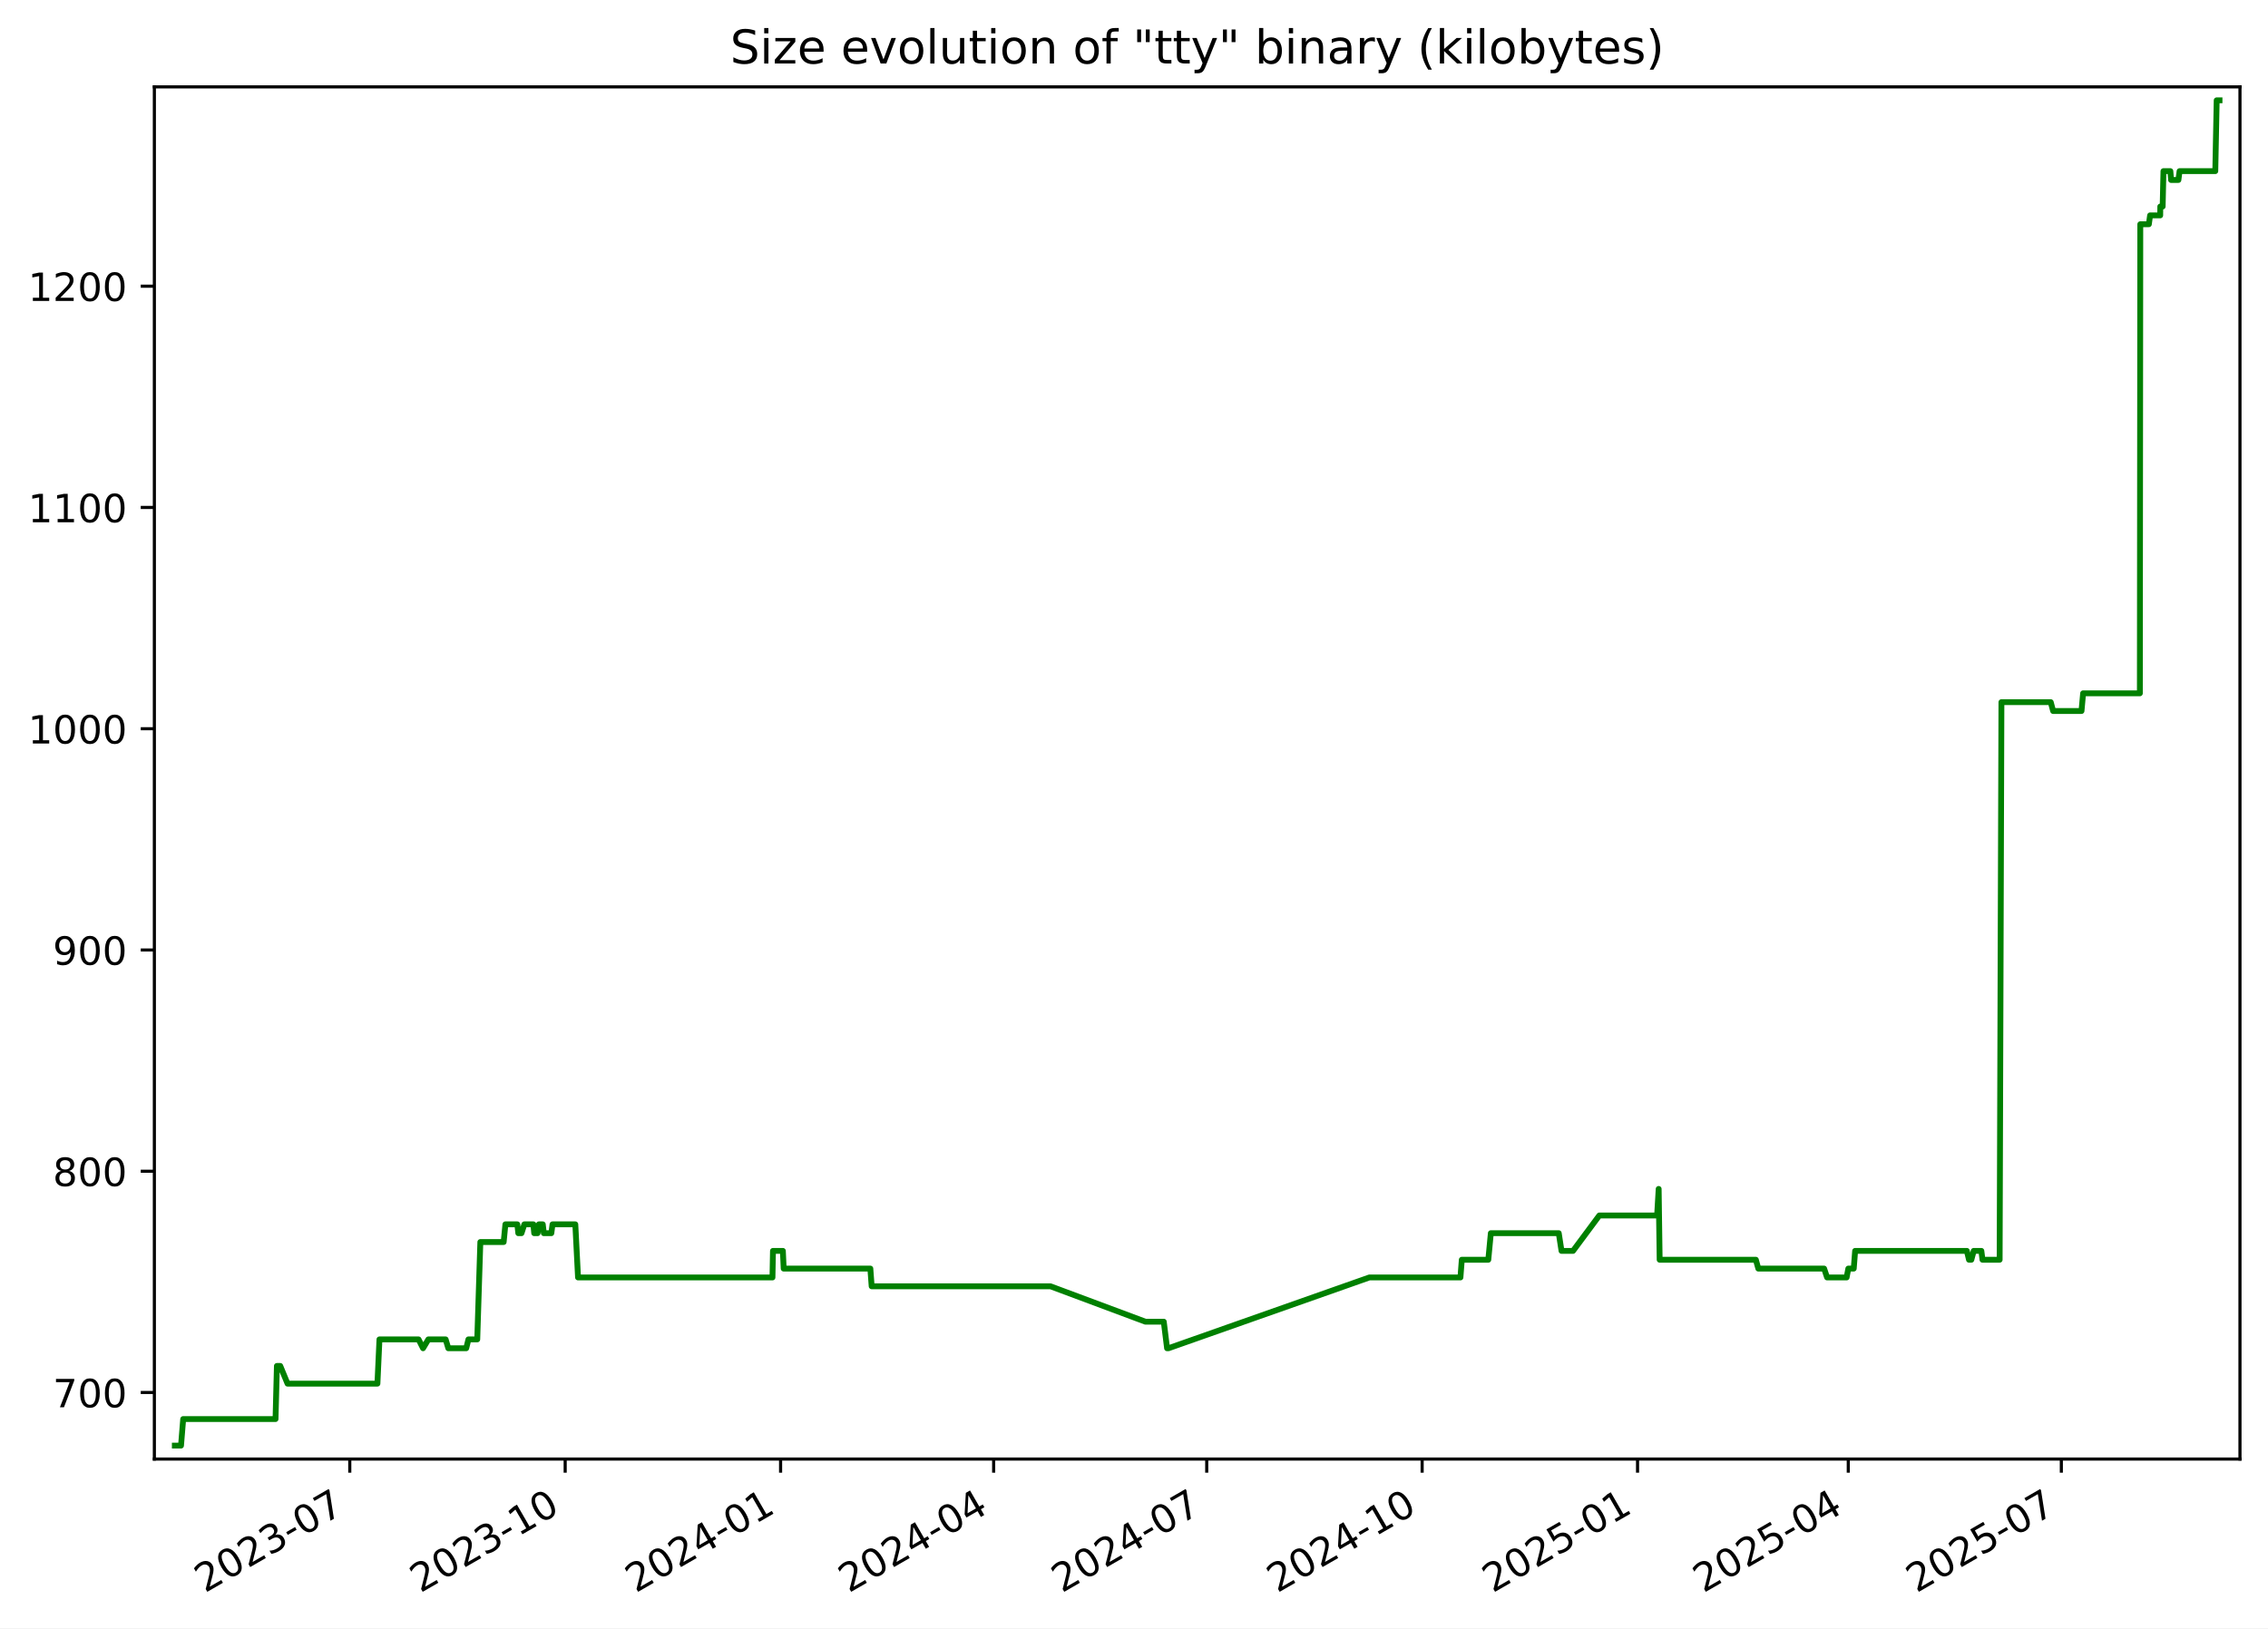
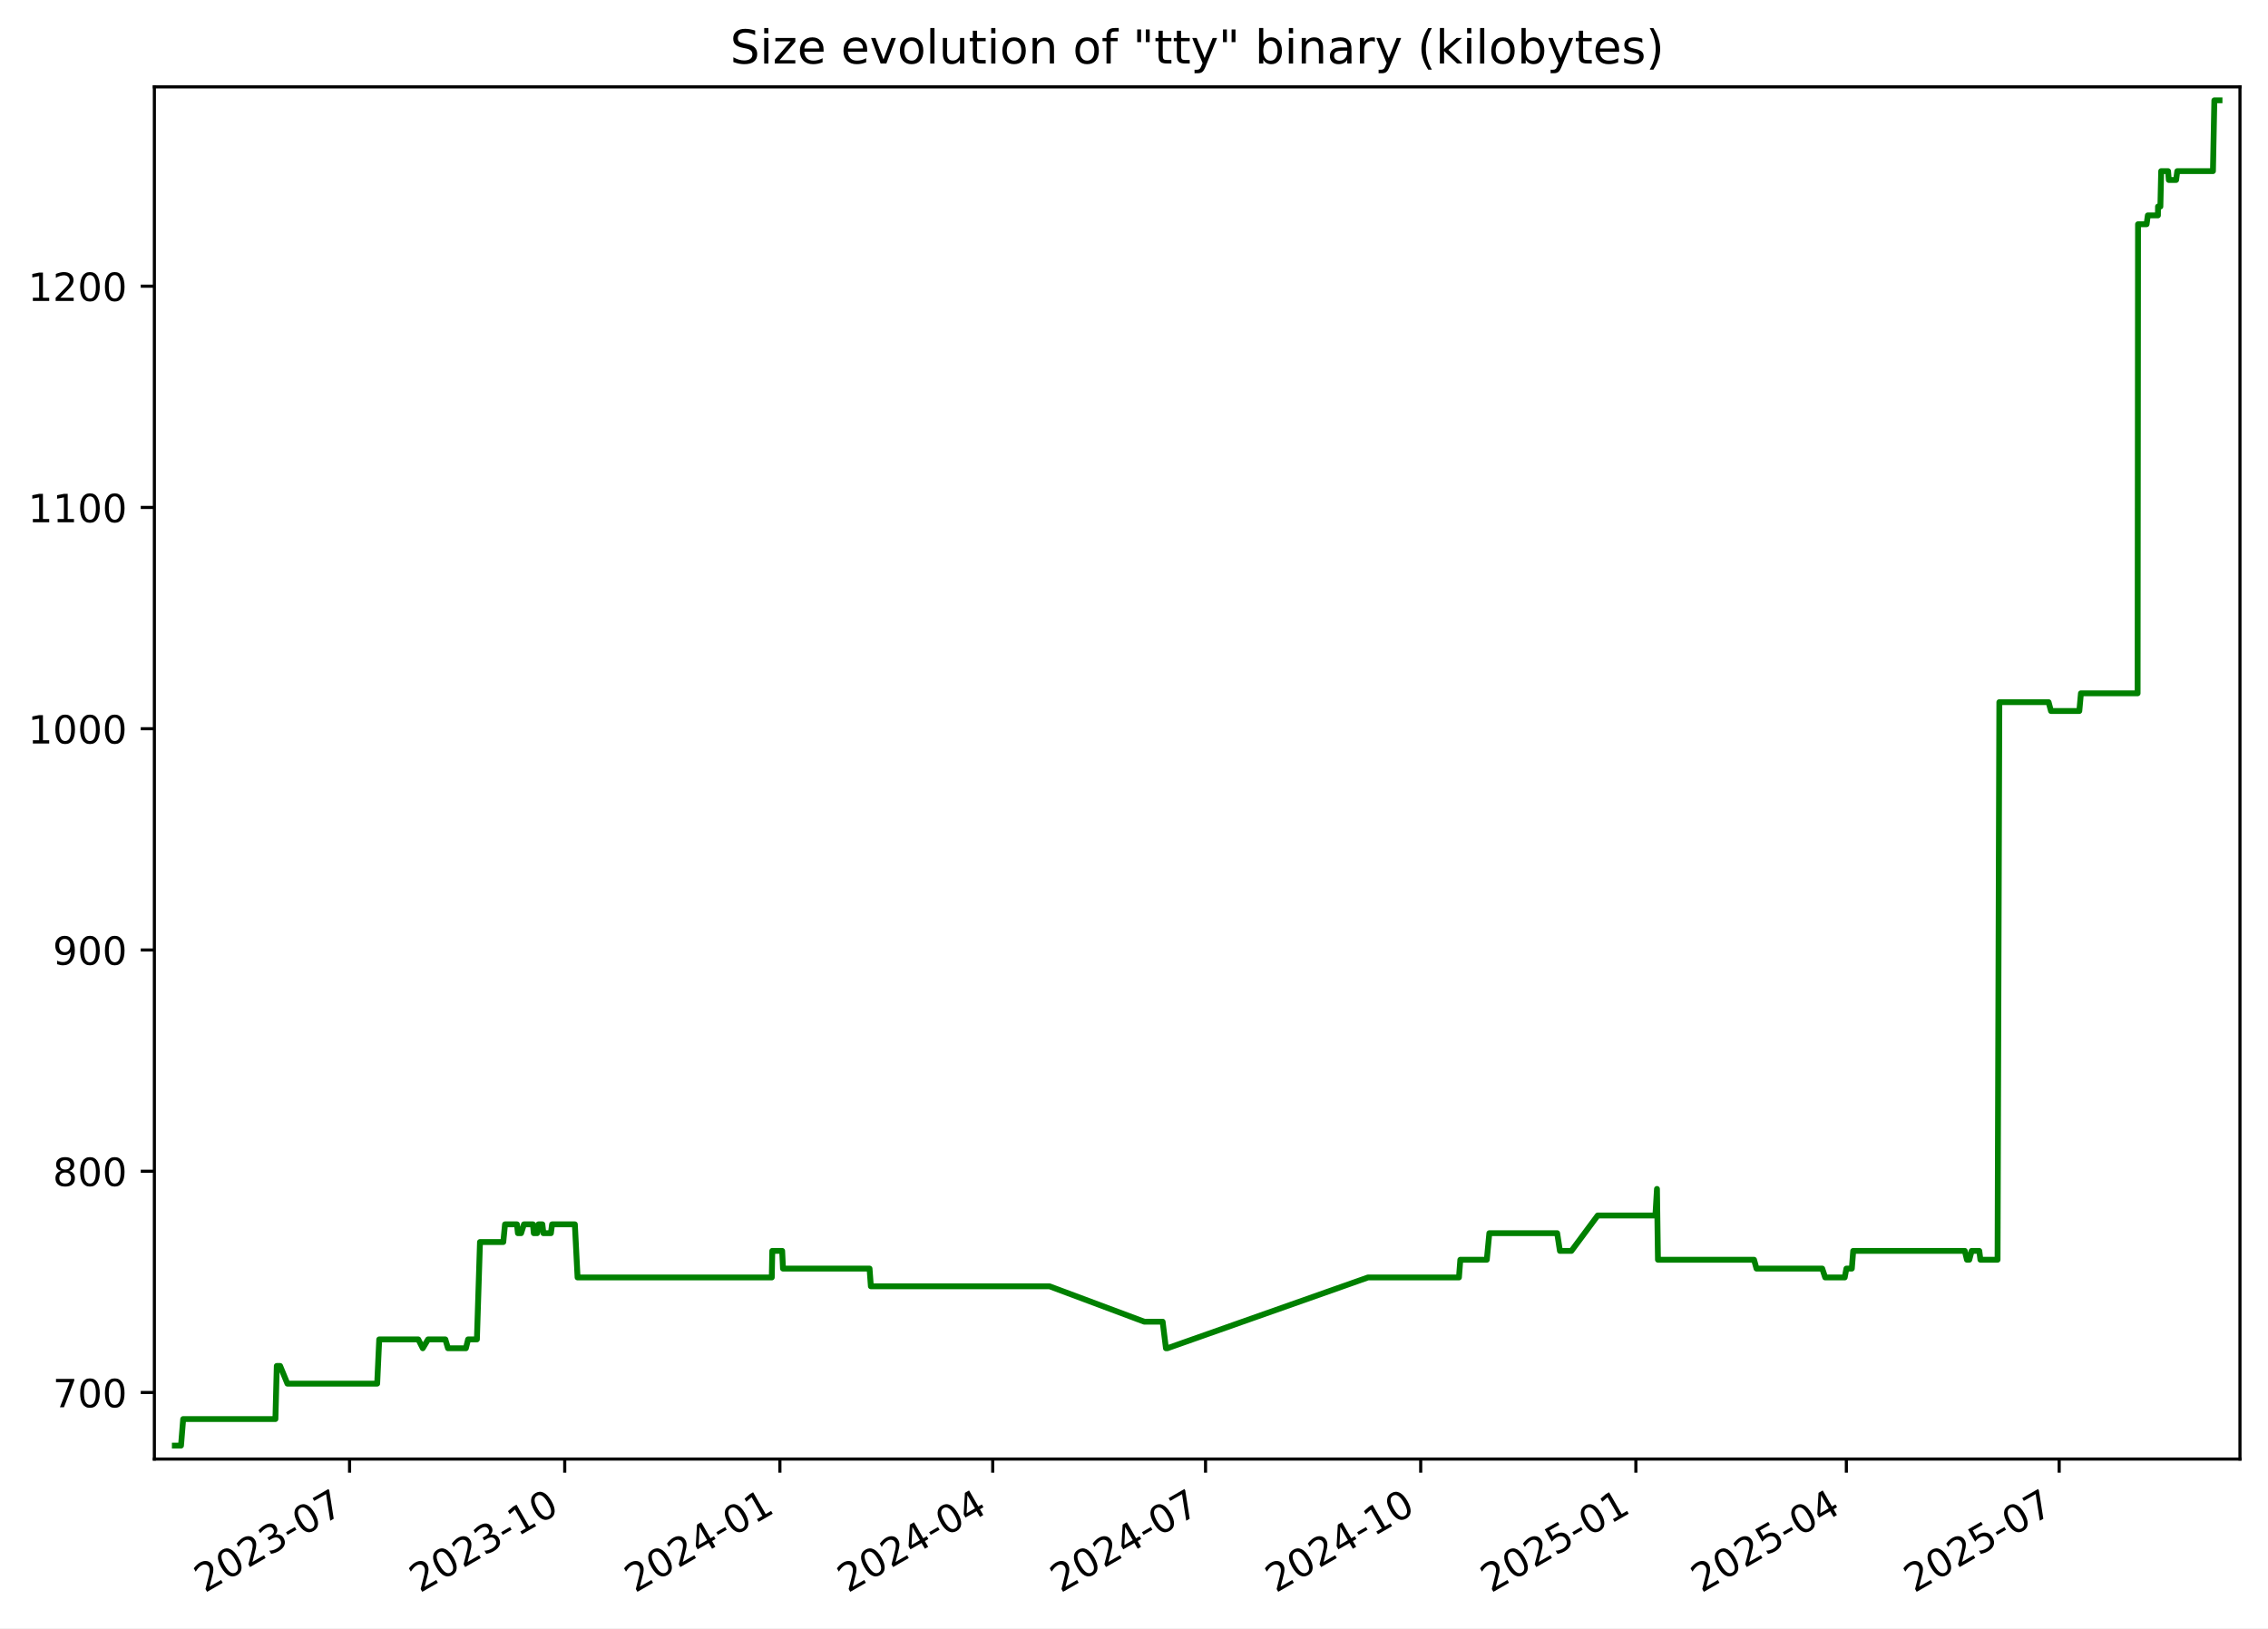
<svg xmlns="http://www.w3.org/2000/svg" xmlns:xlink="http://www.w3.org/1999/xlink" width="582.53pt" height="418.303pt" viewBox="0 0 582.53 418.303" version="1.1">
  <defs>
    <style type="text/css">*{stroke-linejoin: round; stroke-linecap: butt}</style>
  </defs>
  <g id="figure_1">
    <g id="patch_1">
      <path d="M -0 418.303  L 582.53 418.303  L 582.53 0  L -0 0  z " style="fill: #ffffff" />
    </g>
    <g id="axes_1">
      <g id="patch_2">
        <path d="M 39.65 374.83  L 575.33 374.83  L 575.33 22.318  L 39.65 22.318  z " style="fill: #ffffff" />
      </g>
      <g id="matplotlib.axis_1">
        <g id="xtick_1">
          <g id="line2d_1">
            <defs>
-               <path id="m930b03b125" d="M 0 0  L 0 3.5  " style="stroke: #000000; stroke-width: 0.8" />
+               <path id="m7c01a9543b" d="M 0 0  L 0 3.5  " style="stroke: #000000; stroke-width: 0.8" />
            </defs>
            <g>
-               <use xlink:href="#m930b03b125" x="89.838" y="374.83" style="stroke: #000000; stroke-width: 0.8" />
+               <use xlink:href="#m7c01a9543b" x="89.786" y="374.83" style="stroke: #000000; stroke-width: 0.8" />
            </g>
          </g>
          <g id="text_1">
-             <g transform="translate(52.61285 409.302) rotate(-30) scale(0.1 -0.1)">
+             <g transform="translate(52.56135 409.302) rotate(-30) scale(0.1 -0.1)">
              <defs>
                <path id="DejaVuSans-32" d="M 1228 531  L 3431 531  L 3431 0  L 469 0  L 469 531  Q 828 903 1448 1529  Q 2069 2156 2228 2338  Q 2531 2678 2651 2914  Q 2772 3150 2772 3378  Q 2772 3750 2511 3984  Q 2250 4219 1831 4219  Q 1534 4219 1204 4116  Q 875 4013 500 3803  L 500 4441  Q 881 4594 1212 4672  Q 1544 4750 1819 4750  Q 2544 4750 2975 4387  Q 3406 4025 3406 3419  Q 3406 3131 3298 2873  Q 3191 2616 2906 2266  Q 2828 2175 2409 1742  Q 1991 1309 1228 531  z " transform="scale(0.015625)" />
                <path id="DejaVuSans-30" d="M 2034 4250  Q 1547 4250 1301 3770  Q 1056 3291 1056 2328  Q 1056 1369 1301 889  Q 1547 409 2034 409  Q 2525 409 2770 889  Q 3016 1369 3016 2328  Q 3016 3291 2770 3770  Q 2525 4250 2034 4250  z M 2034 4750  Q 2819 4750 3233 4129  Q 3647 3509 3647 2328  Q 3647 1150 3233 529  Q 2819 -91 2034 -91  Q 1250 -91 836 529  Q 422 1150 422 2328  Q 422 3509 836 4129  Q 1250 4750 2034 4750  z " transform="scale(0.015625)" />
                <path id="DejaVuSans-33" d="M 2597 2516  Q 3050 2419 3304 2112  Q 3559 1806 3559 1356  Q 3559 666 3084 287  Q 2609 -91 1734 -91  Q 1441 -91 1130 -33  Q 819 25 488 141  L 488 750  Q 750 597 1062 519  Q 1375 441 1716 441  Q 2309 441 2620 675  Q 2931 909 2931 1356  Q 2931 1769 2642 2001  Q 2353 2234 1838 2234  L 1294 2234  L 1294 2753  L 1863 2753  Q 2328 2753 2575 2939  Q 2822 3125 2822 3475  Q 2822 3834 2567 4026  Q 2313 4219 1838 4219  Q 1578 4219 1281 4162  Q 984 4106 628 3988  L 628 4550  Q 988 4650 1302 4700  Q 1616 4750 1894 4750  Q 2613 4750 3031 4423  Q 3450 4097 3450 3541  Q 3450 3153 3228 2886  Q 3006 2619 2597 2516  z " transform="scale(0.015625)" />
                <path id="DejaVuSans-2d" d="M 313 2009  L 1997 2009  L 1997 1497  L 313 1497  L 313 2009  z " transform="scale(0.015625)" />
                <path id="DejaVuSans-37" d="M 525 4666  L 3525 4666  L 3525 4397  L 1831 0  L 1172 0  L 2766 4134  L 525 4134  L 525 4666  z " transform="scale(0.015625)" />
              </defs>
              <use xlink:href="#DejaVuSans-32" />
              <use xlink:href="#DejaVuSans-30" x="63.623" />
              <use xlink:href="#DejaVuSans-32" x="127.246" />
              <use xlink:href="#DejaVuSans-33" x="190.869" />
              <use xlink:href="#DejaVuSans-2d" x="254.492" />
              <use xlink:href="#DejaVuSans-30" x="290.576" />
              <use xlink:href="#DejaVuSans-37" x="354.199" />
            </g>
          </g>
        </g>
        <g id="xtick_2">
          <g id="line2d_2">
            <g>
-               <use xlink:href="#m930b03b125" x="145.165" y="374.83" style="stroke: #000000; stroke-width: 0.8" />
+               <use xlink:href="#m7c01a9543b" x="145.05" y="374.83" style="stroke: #000000; stroke-width: 0.8" />
            </g>
          </g>
          <g id="text_2">
-             <g transform="translate(107.9404 409.302) rotate(-30) scale(0.1 -0.1)">
+             <g transform="translate(107.8255 409.302) rotate(-30) scale(0.1 -0.1)">
              <defs>
                <path id="DejaVuSans-31" d="M 794 531  L 1825 531  L 1825 4091  L 703 3866  L 703 4441  L 1819 4666  L 2450 4666  L 2450 531  L 3481 531  L 3481 0  L 794 0  L 794 531  z " transform="scale(0.015625)" />
              </defs>
              <use xlink:href="#DejaVuSans-32" />
              <use xlink:href="#DejaVuSans-30" x="63.623" />
              <use xlink:href="#DejaVuSans-32" x="127.246" />
              <use xlink:href="#DejaVuSans-33" x="190.869" />
              <use xlink:href="#DejaVuSans-2d" x="254.492" />
              <use xlink:href="#DejaVuSans-31" x="290.576" />
              <use xlink:href="#DejaVuSans-30" x="354.199" />
            </g>
          </g>
        </g>
        <g id="xtick_3">
          <g id="line2d_3">
            <g>
-               <use xlink:href="#m930b03b125" x="200.493" y="374.83" style="stroke: #000000; stroke-width: 0.8" />
+               <use xlink:href="#m7c01a9543b" x="200.314" y="374.83" style="stroke: #000000; stroke-width: 0.8" />
            </g>
          </g>
          <g id="text_3">
-             <g transform="translate(163.2679 409.302) rotate(-30) scale(0.1 -0.1)">
+             <g transform="translate(163.0896 409.302) rotate(-30) scale(0.1 -0.1)">
              <defs>
                <path id="DejaVuSans-34" d="M 2419 4116  L 825 1625  L 2419 1625  L 2419 4116  z M 2253 4666  L 3047 4666  L 3047 1625  L 3713 1625  L 3713 1100  L 3047 1100  L 3047 0  L 2419 0  L 2419 1100  L 313 1100  L 313 1709  L 2253 4666  z " transform="scale(0.015625)" />
              </defs>
              <use xlink:href="#DejaVuSans-32" />
              <use xlink:href="#DejaVuSans-30" x="63.623" />
              <use xlink:href="#DejaVuSans-32" x="127.246" />
              <use xlink:href="#DejaVuSans-34" x="190.869" />
              <use xlink:href="#DejaVuSans-2d" x="254.492" />
              <use xlink:href="#DejaVuSans-30" x="290.576" />
              <use xlink:href="#DejaVuSans-31" x="354.199" />
            </g>
          </g>
        </g>
        <g id="xtick_4">
          <g id="line2d_4">
            <g>
-               <use xlink:href="#m930b03b125" x="255.219" y="374.83" style="stroke: #000000; stroke-width: 0.8" />
+               <use xlink:href="#m7c01a9543b" x="254.978" y="374.83" style="stroke: #000000; stroke-width: 0.8" />
            </g>
          </g>
          <g id="text_4">
-             <g transform="translate(217.994 409.302) rotate(-30) scale(0.1 -0.1)">
+             <g transform="translate(217.753 409.302) rotate(-30) scale(0.1 -0.1)">
              <use xlink:href="#DejaVuSans-32" />
              <use xlink:href="#DejaVuSans-30" x="63.623" />
              <use xlink:href="#DejaVuSans-32" x="127.246" />
              <use xlink:href="#DejaVuSans-34" x="190.869" />
              <use xlink:href="#DejaVuSans-2d" x="254.492" />
              <use xlink:href="#DejaVuSans-30" x="290.576" />
              <use xlink:href="#DejaVuSans-34" x="354.199" />
            </g>
          </g>
        </g>
        <g id="xtick_5">
          <g id="line2d_5">
            <g>
-               <use xlink:href="#m930b03b125" x="309.945" y="374.83" style="stroke: #000000; stroke-width: 0.8" />
+               <use xlink:href="#m7c01a9543b" x="309.641" y="374.83" style="stroke: #000000; stroke-width: 0.8" />
            </g>
          </g>
          <g id="text_5">
-             <g transform="translate(272.7201 409.302) rotate(-30) scale(0.1 -0.1)">
+             <g transform="translate(272.4164 409.302) rotate(-30) scale(0.1 -0.1)">
              <use xlink:href="#DejaVuSans-32" />
              <use xlink:href="#DejaVuSans-30" x="63.623" />
              <use xlink:href="#DejaVuSans-32" x="127.246" />
              <use xlink:href="#DejaVuSans-34" x="190.869" />
              <use xlink:href="#DejaVuSans-2d" x="254.492" />
              <use xlink:href="#DejaVuSans-30" x="290.576" />
              <use xlink:href="#DejaVuSans-37" x="354.199" />
            </g>
          </g>
        </g>
        <g id="xtick_6">
          <g id="line2d_6">
            <g>
-               <use xlink:href="#m930b03b125" x="365.272" y="374.83" style="stroke: #000000; stroke-width: 0.8" />
+               <use xlink:href="#m7c01a9543b" x="364.905" y="374.83" style="stroke: #000000; stroke-width: 0.8" />
            </g>
          </g>
          <g id="text_6">
-             <g transform="translate(328.0476 409.302) rotate(-30) scale(0.1 -0.1)">
+             <g transform="translate(327.6805 409.302) rotate(-30) scale(0.1 -0.1)">
              <use xlink:href="#DejaVuSans-32" />
              <use xlink:href="#DejaVuSans-30" x="63.623" />
              <use xlink:href="#DejaVuSans-32" x="127.246" />
              <use xlink:href="#DejaVuSans-34" x="190.869" />
              <use xlink:href="#DejaVuSans-2d" x="254.492" />
              <use xlink:href="#DejaVuSans-31" x="290.576" />
              <use xlink:href="#DejaVuSans-30" x="354.199" />
            </g>
          </g>
        </g>
        <g id="xtick_7">
          <g id="line2d_7">
            <g>
-               <use xlink:href="#m930b03b125" x="420.6" y="374.83" style="stroke: #000000; stroke-width: 0.8" />
+               <use xlink:href="#m7c01a9543b" x="420.169" y="374.83" style="stroke: #000000; stroke-width: 0.8" />
            </g>
          </g>
          <g id="text_7">
-             <g transform="translate(383.3751 409.302) rotate(-30) scale(0.1 -0.1)">
+             <g transform="translate(382.9446 409.302) rotate(-30) scale(0.1 -0.1)">
              <defs>
                <path id="DejaVuSans-35" d="M 691 4666  L 3169 4666  L 3169 4134  L 1269 4134  L 1269 2991  Q 1406 3038 1543 3061  Q 1681 3084 1819 3084  Q 2600 3084 3056 2656  Q 3513 2228 3513 1497  Q 3513 744 3044 326  Q 2575 -91 1722 -91  Q 1428 -91 1123 -41  Q 819 9 494 109  L 494 744  Q 775 591 1075 516  Q 1375 441 1709 441  Q 2250 441 2565 725  Q 2881 1009 2881 1497  Q 2881 1984 2565 2268  Q 2250 2553 1709 2553  Q 1456 2553 1204 2497  Q 953 2441 691 2322  L 691 4666  z " transform="scale(0.015625)" />
              </defs>
              <use xlink:href="#DejaVuSans-32" />
              <use xlink:href="#DejaVuSans-30" x="63.623" />
              <use xlink:href="#DejaVuSans-32" x="127.246" />
              <use xlink:href="#DejaVuSans-35" x="190.869" />
              <use xlink:href="#DejaVuSans-2d" x="254.492" />
              <use xlink:href="#DejaVuSans-30" x="290.576" />
              <use xlink:href="#DejaVuSans-31" x="354.199" />
            </g>
          </g>
        </g>
        <g id="xtick_8">
          <g id="line2d_8">
            <g>
-               <use xlink:href="#m930b03b125" x="474.725" y="374.83" style="stroke: #000000; stroke-width: 0.8" />
+               <use xlink:href="#m7c01a9543b" x="474.232" y="374.83" style="stroke: #000000; stroke-width: 0.8" />
            </g>
          </g>
          <g id="text_8">
-             <g transform="translate(437.4999 409.302) rotate(-30) scale(0.1 -0.1)">
+             <g transform="translate(437.0073 409.302) rotate(-30) scale(0.1 -0.1)">
              <use xlink:href="#DejaVuSans-32" />
              <use xlink:href="#DejaVuSans-30" x="63.623" />
              <use xlink:href="#DejaVuSans-32" x="127.246" />
              <use xlink:href="#DejaVuSans-35" x="190.869" />
              <use xlink:href="#DejaVuSans-2d" x="254.492" />
              <use xlink:href="#DejaVuSans-30" x="290.576" />
              <use xlink:href="#DejaVuSans-34" x="354.199" />
            </g>
          </g>
        </g>
        <g id="xtick_9">
          <g id="line2d_9">
            <g>
-               <use xlink:href="#m930b03b125" x="529.451" y="374.83" style="stroke: #000000; stroke-width: 0.8" />
+               <use xlink:href="#m7c01a9543b" x="528.896" y="374.83" style="stroke: #000000; stroke-width: 0.8" />
            </g>
          </g>
          <g id="text_9">
-             <g transform="translate(492.226 409.302) rotate(-30) scale(0.1 -0.1)">
+             <g transform="translate(491.6707 409.302) rotate(-30) scale(0.1 -0.1)">
              <use xlink:href="#DejaVuSans-32" />
              <use xlink:href="#DejaVuSans-30" x="63.623" />
              <use xlink:href="#DejaVuSans-32" x="127.246" />
              <use xlink:href="#DejaVuSans-35" x="190.869" />
              <use xlink:href="#DejaVuSans-2d" x="254.492" />
              <use xlink:href="#DejaVuSans-30" x="290.576" />
              <use xlink:href="#DejaVuSans-37" x="354.199" />
            </g>
          </g>
        </g>
      </g>
      <g id="matplotlib.axis_2">
        <g id="ytick_1">
          <g id="line2d_10">
            <defs>
-               <path id="mb24768e82d" d="M 0 0  L -3.5 0  " style="stroke: #000000; stroke-width: 0.8" />
+               <path id="m011559db19" d="M 0 0  L -3.5 0  " style="stroke: #000000; stroke-width: 0.8" />
            </defs>
            <g>
-               <use xlink:href="#mb24768e82d" x="39.65" y="357.732" style="stroke: #000000; stroke-width: 0.8" />
+               <use xlink:href="#m011559db19" x="39.65" y="357.732" style="stroke: #000000; stroke-width: 0.8" />
            </g>
          </g>
          <g id="text_10">
            <g transform="translate(13.5625 361.5312) scale(0.1 -0.1)">
              <use xlink:href="#DejaVuSans-37" />
              <use xlink:href="#DejaVuSans-30" x="63.623" />
              <use xlink:href="#DejaVuSans-30" x="127.246" />
            </g>
          </g>
        </g>
        <g id="ytick_2">
          <g id="line2d_11">
            <g>
-               <use xlink:href="#mb24768e82d" x="39.65" y="300.89" style="stroke: #000000; stroke-width: 0.8" />
+               <use xlink:href="#m011559db19" x="39.65" y="300.89" style="stroke: #000000; stroke-width: 0.8" />
            </g>
          </g>
          <g id="text_11">
            <g transform="translate(13.5625 304.6891) scale(0.1 -0.1)">
              <defs>
                <path id="DejaVuSans-38" d="M 2034 2216  Q 1584 2216 1326 1975  Q 1069 1734 1069 1313  Q 1069 891 1326 650  Q 1584 409 2034 409  Q 2484 409 2743 651  Q 3003 894 3003 1313  Q 3003 1734 2745 1975  Q 2488 2216 2034 2216  z M 1403 2484  Q 997 2584 770 2862  Q 544 3141 544 3541  Q 544 4100 942 4425  Q 1341 4750 2034 4750  Q 2731 4750 3128 4425  Q 3525 4100 3525 3541  Q 3525 3141 3298 2862  Q 3072 2584 2669 2484  Q 3125 2378 3379 2068  Q 3634 1759 3634 1313  Q 3634 634 3220 271  Q 2806 -91 2034 -91  Q 1263 -91 848 271  Q 434 634 434 1313  Q 434 1759 690 2068  Q 947 2378 1403 2484  z M 1172 3481  Q 1172 3119 1398 2916  Q 1625 2713 2034 2713  Q 2441 2713 2670 2916  Q 2900 3119 2900 3481  Q 2900 3844 2670 4047  Q 2441 4250 2034 4250  Q 1625 4250 1398 4047  Q 1172 3844 1172 3481  z " transform="scale(0.015625)" />
              </defs>
              <use xlink:href="#DejaVuSans-38" />
              <use xlink:href="#DejaVuSans-30" x="63.623" />
              <use xlink:href="#DejaVuSans-30" x="127.246" />
            </g>
          </g>
        </g>
        <g id="ytick_3">
          <g id="line2d_12">
            <g>
-               <use xlink:href="#mb24768e82d" x="39.65" y="244.048" style="stroke: #000000; stroke-width: 0.8" />
+               <use xlink:href="#m011559db19" x="39.65" y="244.048" style="stroke: #000000; stroke-width: 0.8" />
            </g>
          </g>
          <g id="text_12">
            <g transform="translate(13.5625 247.847) scale(0.1 -0.1)">
              <defs>
                <path id="DejaVuSans-39" d="M 703 97  L 703 672  Q 941 559 1184 500  Q 1428 441 1663 441  Q 2288 441 2617 861  Q 2947 1281 2994 2138  Q 2813 1869 2534 1725  Q 2256 1581 1919 1581  Q 1219 1581 811 2004  Q 403 2428 403 3163  Q 403 3881 828 4315  Q 1253 4750 1959 4750  Q 2769 4750 3195 4129  Q 3622 3509 3622 2328  Q 3622 1225 3098 567  Q 2575 -91 1691 -91  Q 1453 -91 1209 -44  Q 966 3 703 97  z M 1959 2075  Q 2384 2075 2632 2365  Q 2881 2656 2881 3163  Q 2881 3666 2632 3958  Q 2384 4250 1959 4250  Q 1534 4250 1286 3958  Q 1038 3666 1038 3163  Q 1038 2656 1286 2365  Q 1534 2075 1959 2075  z " transform="scale(0.015625)" />
              </defs>
              <use xlink:href="#DejaVuSans-39" />
              <use xlink:href="#DejaVuSans-30" x="63.623" />
              <use xlink:href="#DejaVuSans-30" x="127.246" />
            </g>
          </g>
        </g>
        <g id="ytick_4">
          <g id="line2d_13">
            <g>
-               <use xlink:href="#mb24768e82d" x="39.65" y="187.206" style="stroke: #000000; stroke-width: 0.8" />
+               <use xlink:href="#m011559db19" x="39.65" y="187.206" style="stroke: #000000; stroke-width: 0.8" />
            </g>
          </g>
          <g id="text_13">
            <g transform="translate(7.2 191.0049) scale(0.1 -0.1)">
              <use xlink:href="#DejaVuSans-31" />
              <use xlink:href="#DejaVuSans-30" x="63.623" />
              <use xlink:href="#DejaVuSans-30" x="127.246" />
              <use xlink:href="#DejaVuSans-30" x="190.869" />
            </g>
          </g>
        </g>
        <g id="ytick_5">
          <g id="line2d_14">
            <g>
-               <use xlink:href="#mb24768e82d" x="39.65" y="130.364" style="stroke: #000000; stroke-width: 0.8" />
+               <use xlink:href="#m011559db19" x="39.65" y="130.364" style="stroke: #000000; stroke-width: 0.8" />
            </g>
          </g>
          <g id="text_14">
            <g transform="translate(7.2 134.1628) scale(0.1 -0.1)">
              <use xlink:href="#DejaVuSans-31" />
              <use xlink:href="#DejaVuSans-31" x="63.623" />
              <use xlink:href="#DejaVuSans-30" x="127.246" />
              <use xlink:href="#DejaVuSans-30" x="190.869" />
            </g>
          </g>
        </g>
        <g id="ytick_6">
          <g id="line2d_15">
            <g>
-               <use xlink:href="#mb24768e82d" x="39.65" y="73.521" style="stroke: #000000; stroke-width: 0.8" />
+               <use xlink:href="#m011559db19" x="39.65" y="73.521" style="stroke: #000000; stroke-width: 0.8" />
            </g>
          </g>
          <g id="text_15">
            <g transform="translate(7.2 77.32071) scale(0.1 -0.1)">
              <use xlink:href="#DejaVuSans-31" />
              <use xlink:href="#DejaVuSans-32" x="63.623" />
              <use xlink:href="#DejaVuSans-30" x="127.246" />
              <use xlink:href="#DejaVuSans-30" x="190.869" />
            </g>
          </g>
        </g>
      </g>
      <g id="line2d_16">
-         <path d="M 44.902 371.374  L 46.494 371.374  L 47.051 364.553  L 70.769 364.553  L 71.122 350.911  L 71.981 350.911  L 73.855 355.458  L 96.94 355.458  L 97.463 344.09  L 107.506 344.09  L 108.659 346.364  L 110.022 344.09  L 114.464 344.09  L 115.145 346.364  L 119.75 346.364  L 120.314 344.09  L 122.582 344.09  L 123.374 319.079  L 129.367 319.079  L 129.809 314.532  L 132.876 314.532  L 133.124 316.806  L 133.944 316.806  L 134.679 314.532  L 136.996 314.532  L 137.21 316.806  L 138.078 316.806  L 138.416 314.532  L 139.41 314.532  L 139.68 316.806  L 141.61 316.806  L 141.908 314.532  L 147.769 314.532  L 148.467 328.174  L 198.406 328.174  L 198.536 321.353  L 201.079 321.353  L 201.287 325.9  L 223.547 325.9  L 223.885 330.448  L 269.821 330.448  L 294.196 339.543  L 298.913 339.543  L 299.76 346.364  L 300.126 346.364  L 351.732 328.174  L 375.109 328.174  L 375.459 323.627  L 382.267 323.627  L 382.917 316.806  L 400.365 316.806  L 401.07 321.353  L 404.031 321.353  L 410.786 312.258  L 425.625 312.258  L 426.026 305.437  L 426.278 323.627  L 450.987 323.627  L 451.619 325.9  L 468.52 325.9  L 469.281 328.174  L 474.301 328.174  L 474.735 325.9  L 476.131 325.9  L 476.485 321.353  L 505.179 321.353  L 505.732 323.627  L 506.335 323.627  L 506.943 321.353  L 508.907 321.353  L 509.196 323.627  L 513.605 323.627  L 514.061 180.385  L 526.728 180.385  L 527.342 182.658  L 534.63 182.658  L 535.043 178.111  L 549.62 178.111  L 549.727 57.606  L 551.929 57.606  L 552.246 55.332  L 554.844 55.332  L 554.864 53.058  L 555.473 53.058  L 555.678 43.964  L 557.453 43.964  L 557.638 46.237  L 559.52 46.237  L 559.818 43.964  L 568.993 43.964  L 569.351 25.774  L 570.078 25.774  L 570.078 25.774  " clip-path="url(#p0f5b1e2c17)" style="fill: none; stroke: #008000; stroke-width: 1.5; stroke-linecap: square" />
+         <path d="M 44.902 371.374  L 46.492 371.374  L 47.048 364.553  L 70.74 364.553  L 71.091 350.911  L 71.95 350.911  L 73.822 355.458  L 96.88 355.458  L 97.403 344.09  L 107.434 344.09  L 108.586 346.364  L 109.948 344.09  L 114.384 344.09  L 115.064 346.364  L 119.665 346.364  L 120.227 344.09  L 122.493 344.09  L 123.284 319.079  L 129.27 319.079  L 129.711 314.532  L 132.775 314.532  L 133.023 316.806  L 133.842 316.806  L 134.576 314.532  L 136.89 314.532  L 137.104 316.806  L 137.971 316.806  L 138.309 314.532  L 139.302 314.532  L 139.571 316.806  L 141.5 316.806  L 141.796 314.532  L 147.651 314.532  L 148.348 328.174  L 198.23 328.174  L 198.359 321.353  L 200.9 321.353  L 201.108 325.9  L 223.342 325.9  L 223.68 330.448  L 269.563 330.448  L 293.91 339.543  L 298.622 339.543  L 299.468 346.364  L 299.834 346.364  L 351.381 328.174  L 374.73 328.174  L 375.08 323.627  L 381.88 323.627  L 382.53 316.806  L 399.957 316.806  L 400.662 321.353  L 403.62 321.353  L 410.367 312.258  L 425.189 312.258  L 425.589 305.437  L 425.841 323.627  L 450.521 323.627  L 451.152 325.9  L 468.035 325.9  L 468.794 328.174  L 473.809 328.174  L 474.242 325.9  L 475.637 325.9  L 475.991 321.353  L 504.652 321.353  L 505.204 323.627  L 505.806 323.627  L 506.414 321.353  L 508.375 321.353  L 508.664 323.627  L 513.068 323.627  L 513.524 180.385  L 526.175 180.385  L 526.789 182.658  L 534.069 182.658  L 534.482 178.111  L 549.041 178.111  L 549.149 57.606  L 551.348 57.606  L 551.665 55.332  L 554.26 55.332  L 554.28 53.058  L 554.887 53.058  L 555.093 43.964  L 556.865 43.964  L 557.051 46.237  L 558.93 46.237  L 559.228 43.964  L 568.393 43.964  L 568.75 25.774  L 570.078 25.774  L 570.078 25.774  " clip-path="url(#pc8566fa232)" style="fill: none; stroke: #008000; stroke-width: 1.5; stroke-linecap: square" />
      </g>
      <g id="patch_3">
        <path d="M 39.65 374.83  L 39.65 22.318  " style="fill: none; stroke: #000000; stroke-width: 0.8; stroke-linejoin: miter; stroke-linecap: square" />
      </g>
      <g id="patch_4">
        <path d="M 575.33 374.83  L 575.33 22.318  " style="fill: none; stroke: #000000; stroke-width: 0.8; stroke-linejoin: miter; stroke-linecap: square" />
      </g>
      <g id="patch_5">
        <path d="M 39.65 374.83  L 575.33 374.83  " style="fill: none; stroke: #000000; stroke-width: 0.8; stroke-linejoin: miter; stroke-linecap: square" />
      </g>
      <g id="patch_6">
        <path d="M 39.65 22.318  L 575.33 22.318  " style="fill: none; stroke: #000000; stroke-width: 0.8; stroke-linejoin: miter; stroke-linecap: square" />
      </g>
      <g id="text_16">
        <g transform="translate(187.5387 16.31812) scale(0.12 -0.12)">
          <defs>
            <path id="DejaVuSans-53" d="M 3425 4513  L 3425 3897  Q 3066 4069 2747 4153  Q 2428 4238 2131 4238  Q 1616 4238 1336 4038  Q 1056 3838 1056 3469  Q 1056 3159 1242 3001  Q 1428 2844 1947 2747  L 2328 2669  Q 3034 2534 3370 2195  Q 3706 1856 3706 1288  Q 3706 609 3251 259  Q 2797 -91 1919 -91  Q 1588 -91 1214 -16  Q 841 59 441 206  L 441 856  Q 825 641 1194 531  Q 1563 422 1919 422  Q 2459 422 2753 634  Q 3047 847 3047 1241  Q 3047 1584 2836 1778  Q 2625 1972 2144 2069  L 1759 2144  Q 1053 2284 737 2584  Q 422 2884 422 3419  Q 422 4038 858 4394  Q 1294 4750 2059 4750  Q 2388 4750 2728 4690  Q 3069 4631 3425 4513  z " transform="scale(0.015625)" />
            <path id="DejaVuSans-69" d="M 603 3500  L 1178 3500  L 1178 0  L 603 0  L 603 3500  z M 603 4863  L 1178 4863  L 1178 4134  L 603 4134  L 603 4863  z " transform="scale(0.015625)" />
            <path id="DejaVuSans-7a" d="M 353 3500  L 3084 3500  L 3084 2975  L 922 459  L 3084 459  L 3084 0  L 275 0  L 275 525  L 2438 3041  L 353 3041  L 353 3500  z " transform="scale(0.015625)" />
            <path id="DejaVuSans-65" d="M 3597 1894  L 3597 1613  L 953 1613  Q 991 1019 1311 708  Q 1631 397 2203 397  Q 2534 397 2845 478  Q 3156 559 3463 722  L 3463 178  Q 3153 47 2828 -22  Q 2503 -91 2169 -91  Q 1331 -91 842 396  Q 353 884 353 1716  Q 353 2575 817 3079  Q 1281 3584 2069 3584  Q 2775 3584 3186 3129  Q 3597 2675 3597 1894  z M 3022 2063  Q 3016 2534 2758 2815  Q 2500 3097 2075 3097  Q 1594 3097 1305 2825  Q 1016 2553 972 2059  L 3022 2063  z " transform="scale(0.015625)" />
            <path id="DejaVuSans-20" transform="scale(0.015625)" />
            <path id="DejaVuSans-76" d="M 191 3500  L 800 3500  L 1894 563  L 2988 3500  L 3597 3500  L 2284 0  L 1503 0  L 191 3500  z " transform="scale(0.015625)" />
            <path id="DejaVuSans-6f" d="M 1959 3097  Q 1497 3097 1228 2736  Q 959 2375 959 1747  Q 959 1119 1226 758  Q 1494 397 1959 397  Q 2419 397 2687 759  Q 2956 1122 2956 1747  Q 2956 2369 2687 2733  Q 2419 3097 1959 3097  z M 1959 3584  Q 2709 3584 3137 3096  Q 3566 2609 3566 1747  Q 3566 888 3137 398  Q 2709 -91 1959 -91  Q 1206 -91 779 398  Q 353 888 353 1747  Q 353 2609 779 3096  Q 1206 3584 1959 3584  z " transform="scale(0.015625)" />
            <path id="DejaVuSans-6c" d="M 603 4863  L 1178 4863  L 1178 0  L 603 0  L 603 4863  z " transform="scale(0.015625)" />
            <path id="DejaVuSans-75" d="M 544 1381  L 544 3500  L 1119 3500  L 1119 1403  Q 1119 906 1312 657  Q 1506 409 1894 409  Q 2359 409 2629 706  Q 2900 1003 2900 1516  L 2900 3500  L 3475 3500  L 3475 0  L 2900 0  L 2900 538  Q 2691 219 2414 64  Q 2138 -91 1772 -91  Q 1169 -91 856 284  Q 544 659 544 1381  z M 1991 3584  L 1991 3584  z " transform="scale(0.015625)" />
            <path id="DejaVuSans-74" d="M 1172 4494  L 1172 3500  L 2356 3500  L 2356 3053  L 1172 3053  L 1172 1153  Q 1172 725 1289 603  Q 1406 481 1766 481  L 2356 481  L 2356 0  L 1766 0  Q 1100 0 847 248  Q 594 497 594 1153  L 594 3053  L 172 3053  L 172 3500  L 594 3500  L 594 4494  L 1172 4494  z " transform="scale(0.015625)" />
            <path id="DejaVuSans-6e" d="M 3513 2113  L 3513 0  L 2938 0  L 2938 2094  Q 2938 2591 2744 2837  Q 2550 3084 2163 3084  Q 1697 3084 1428 2787  Q 1159 2491 1159 1978  L 1159 0  L 581 0  L 581 3500  L 1159 3500  L 1159 2956  Q 1366 3272 1645 3428  Q 1925 3584 2291 3584  Q 2894 3584 3203 3211  Q 3513 2838 3513 2113  z " transform="scale(0.015625)" />
            <path id="DejaVuSans-66" d="M 2375 4863  L 2375 4384  L 1825 4384  Q 1516 4384 1395 4259  Q 1275 4134 1275 3809  L 1275 3500  L 2222 3500  L 2222 3053  L 1275 3053  L 1275 0  L 697 0  L 697 3053  L 147 3053  L 147 3500  L 697 3500  L 697 3744  Q 697 4328 969 4595  Q 1241 4863 1831 4863  L 2375 4863  z " transform="scale(0.015625)" />
            <path id="DejaVuSans-22" d="M 1147 4666  L 1147 2931  L 616 2931  L 616 4666  L 1147 4666  z M 2328 4666  L 2328 2931  L 1797 2931  L 1797 4666  L 2328 4666  z " transform="scale(0.015625)" />
            <path id="DejaVuSans-79" d="M 2059 -325  Q 1816 -950 1584 -1140  Q 1353 -1331 966 -1331  L 506 -1331  L 506 -850  L 844 -850  Q 1081 -850 1212 -737  Q 1344 -625 1503 -206  L 1606 56  L 191 3500  L 800 3500  L 1894 763  L 2988 3500  L 3597 3500  L 2059 -325  z " transform="scale(0.015625)" />
            <path id="DejaVuSans-62" d="M 3116 1747  Q 3116 2381 2855 2742  Q 2594 3103 2138 3103  Q 1681 3103 1420 2742  Q 1159 2381 1159 1747  Q 1159 1113 1420 752  Q 1681 391 2138 391  Q 2594 391 2855 752  Q 3116 1113 3116 1747  z M 1159 2969  Q 1341 3281 1617 3432  Q 1894 3584 2278 3584  Q 2916 3584 3314 3078  Q 3713 2572 3713 1747  Q 3713 922 3314 415  Q 2916 -91 2278 -91  Q 1894 -91 1617 61  Q 1341 213 1159 525  L 1159 0  L 581 0  L 581 4863  L 1159 4863  L 1159 2969  z " transform="scale(0.015625)" />
            <path id="DejaVuSans-61" d="M 2194 1759  Q 1497 1759 1228 1600  Q 959 1441 959 1056  Q 959 750 1161 570  Q 1363 391 1709 391  Q 2188 391 2477 730  Q 2766 1069 2766 1631  L 2766 1759  L 2194 1759  z M 3341 1997  L 3341 0  L 2766 0  L 2766 531  Q 2569 213 2275 61  Q 1981 -91 1556 -91  Q 1019 -91 701 211  Q 384 513 384 1019  Q 384 1609 779 1909  Q 1175 2209 1959 2209  L 2766 2209  L 2766 2266  Q 2766 2663 2505 2880  Q 2244 3097 1772 3097  Q 1472 3097 1187 3025  Q 903 2953 641 2809  L 641 3341  Q 956 3463 1253 3523  Q 1550 3584 1831 3584  Q 2591 3584 2966 3190  Q 3341 2797 3341 1997  z " transform="scale(0.015625)" />
            <path id="DejaVuSans-72" d="M 2631 2963  Q 2534 3019 2420 3045  Q 2306 3072 2169 3072  Q 1681 3072 1420 2755  Q 1159 2438 1159 1844  L 1159 0  L 581 0  L 581 3500  L 1159 3500  L 1159 2956  Q 1341 3275 1631 3429  Q 1922 3584 2338 3584  Q 2397 3584 2469 3576  Q 2541 3569 2628 3553  L 2631 2963  z " transform="scale(0.015625)" />
            <path id="DejaVuSans-28" d="M 1984 4856  Q 1566 4138 1362 3434  Q 1159 2731 1159 2009  Q 1159 1288 1364 580  Q 1569 -128 1984 -844  L 1484 -844  Q 1016 -109 783 600  Q 550 1309 550 2009  Q 550 2706 781 3412  Q 1013 4119 1484 4856  L 1984 4856  z " transform="scale(0.015625)" />
            <path id="DejaVuSans-6b" d="M 581 4863  L 1159 4863  L 1159 1991  L 2875 3500  L 3609 3500  L 1753 1863  L 3688 0  L 2938 0  L 1159 1709  L 1159 0  L 581 0  L 581 4863  z " transform="scale(0.015625)" />
            <path id="DejaVuSans-73" d="M 2834 3397  L 2834 2853  Q 2591 2978 2328 3040  Q 2066 3103 1784 3103  Q 1356 3103 1142 2972  Q 928 2841 928 2578  Q 928 2378 1081 2264  Q 1234 2150 1697 2047  L 1894 2003  Q 2506 1872 2764 1633  Q 3022 1394 3022 966  Q 3022 478 2636 193  Q 2250 -91 1575 -91  Q 1294 -91 989 -36  Q 684 19 347 128  L 347 722  Q 666 556 975 473  Q 1284 391 1588 391  Q 1994 391 2212 530  Q 2431 669 2431 922  Q 2431 1156 2273 1281  Q 2116 1406 1581 1522  L 1381 1569  Q 847 1681 609 1914  Q 372 2147 372 2553  Q 372 3047 722 3315  Q 1072 3584 1716 3584  Q 2034 3584 2315 3537  Q 2597 3491 2834 3397  z " transform="scale(0.015625)" />
            <path id="DejaVuSans-29" d="M 513 4856  L 1013 4856  Q 1481 4119 1714 3412  Q 1947 2706 1947 2009  Q 1947 1309 1714 600  Q 1481 -109 1013 -844  L 513 -844  Q 928 -128 1133 580  Q 1338 1288 1338 2009  Q 1338 2731 1133 3434  Q 928 4138 513 4856  z " transform="scale(0.015625)" />
          </defs>
          <use xlink:href="#DejaVuSans-53" />
          <use xlink:href="#DejaVuSans-69" x="63.477" />
          <use xlink:href="#DejaVuSans-7a" x="91.26" />
          <use xlink:href="#DejaVuSans-65" x="143.75" />
          <use xlink:href="#DejaVuSans-20" x="205.273" />
          <use xlink:href="#DejaVuSans-65" x="237.061" />
          <use xlink:href="#DejaVuSans-76" x="298.584" />
          <use xlink:href="#DejaVuSans-6f" x="357.764" />
          <use xlink:href="#DejaVuSans-6c" x="418.945" />
          <use xlink:href="#DejaVuSans-75" x="446.729" />
          <use xlink:href="#DejaVuSans-74" x="510.107" />
          <use xlink:href="#DejaVuSans-69" x="549.316" />
          <use xlink:href="#DejaVuSans-6f" x="577.1" />
          <use xlink:href="#DejaVuSans-6e" x="638.281" />
          <use xlink:href="#DejaVuSans-20" x="701.66" />
          <use xlink:href="#DejaVuSans-6f" x="733.447" />
          <use xlink:href="#DejaVuSans-66" x="794.629" />
          <use xlink:href="#DejaVuSans-20" x="829.834" />
          <use xlink:href="#DejaVuSans-22" x="861.621" />
          <use xlink:href="#DejaVuSans-74" x="907.617" />
          <use xlink:href="#DejaVuSans-74" x="946.826" />
          <use xlink:href="#DejaVuSans-79" x="986.035" />
          <use xlink:href="#DejaVuSans-22" x="1045.215" />
          <use xlink:href="#DejaVuSans-20" x="1091.211" />
          <use xlink:href="#DejaVuSans-62" x="1122.998" />
          <use xlink:href="#DejaVuSans-69" x="1186.475" />
          <use xlink:href="#DejaVuSans-6e" x="1214.258" />
          <use xlink:href="#DejaVuSans-61" x="1277.637" />
          <use xlink:href="#DejaVuSans-72" x="1338.916" />
          <use xlink:href="#DejaVuSans-79" x="1380.029" />
          <use xlink:href="#DejaVuSans-20" x="1439.209" />
          <use xlink:href="#DejaVuSans-28" x="1470.996" />
          <use xlink:href="#DejaVuSans-6b" x="1510.01" />
          <use xlink:href="#DejaVuSans-69" x="1567.92" />
          <use xlink:href="#DejaVuSans-6c" x="1595.703" />
          <use xlink:href="#DejaVuSans-6f" x="1623.486" />
          <use xlink:href="#DejaVuSans-62" x="1684.668" />
          <use xlink:href="#DejaVuSans-79" x="1748.145" />
          <use xlink:href="#DejaVuSans-74" x="1807.324" />
          <use xlink:href="#DejaVuSans-65" x="1846.533" />
          <use xlink:href="#DejaVuSans-73" x="1908.057" />
          <use xlink:href="#DejaVuSans-29" x="1960.156" />
        </g>
      </g>
    </g>
  </g>
  <defs>
-     <clipPath id="p0f5b1e2c17">
+     <clipPath id="pc8566fa232">
      <rect x="39.65" y="22.318" width="535.68" height="352.512" />
    </clipPath>
  </defs>
</svg>
